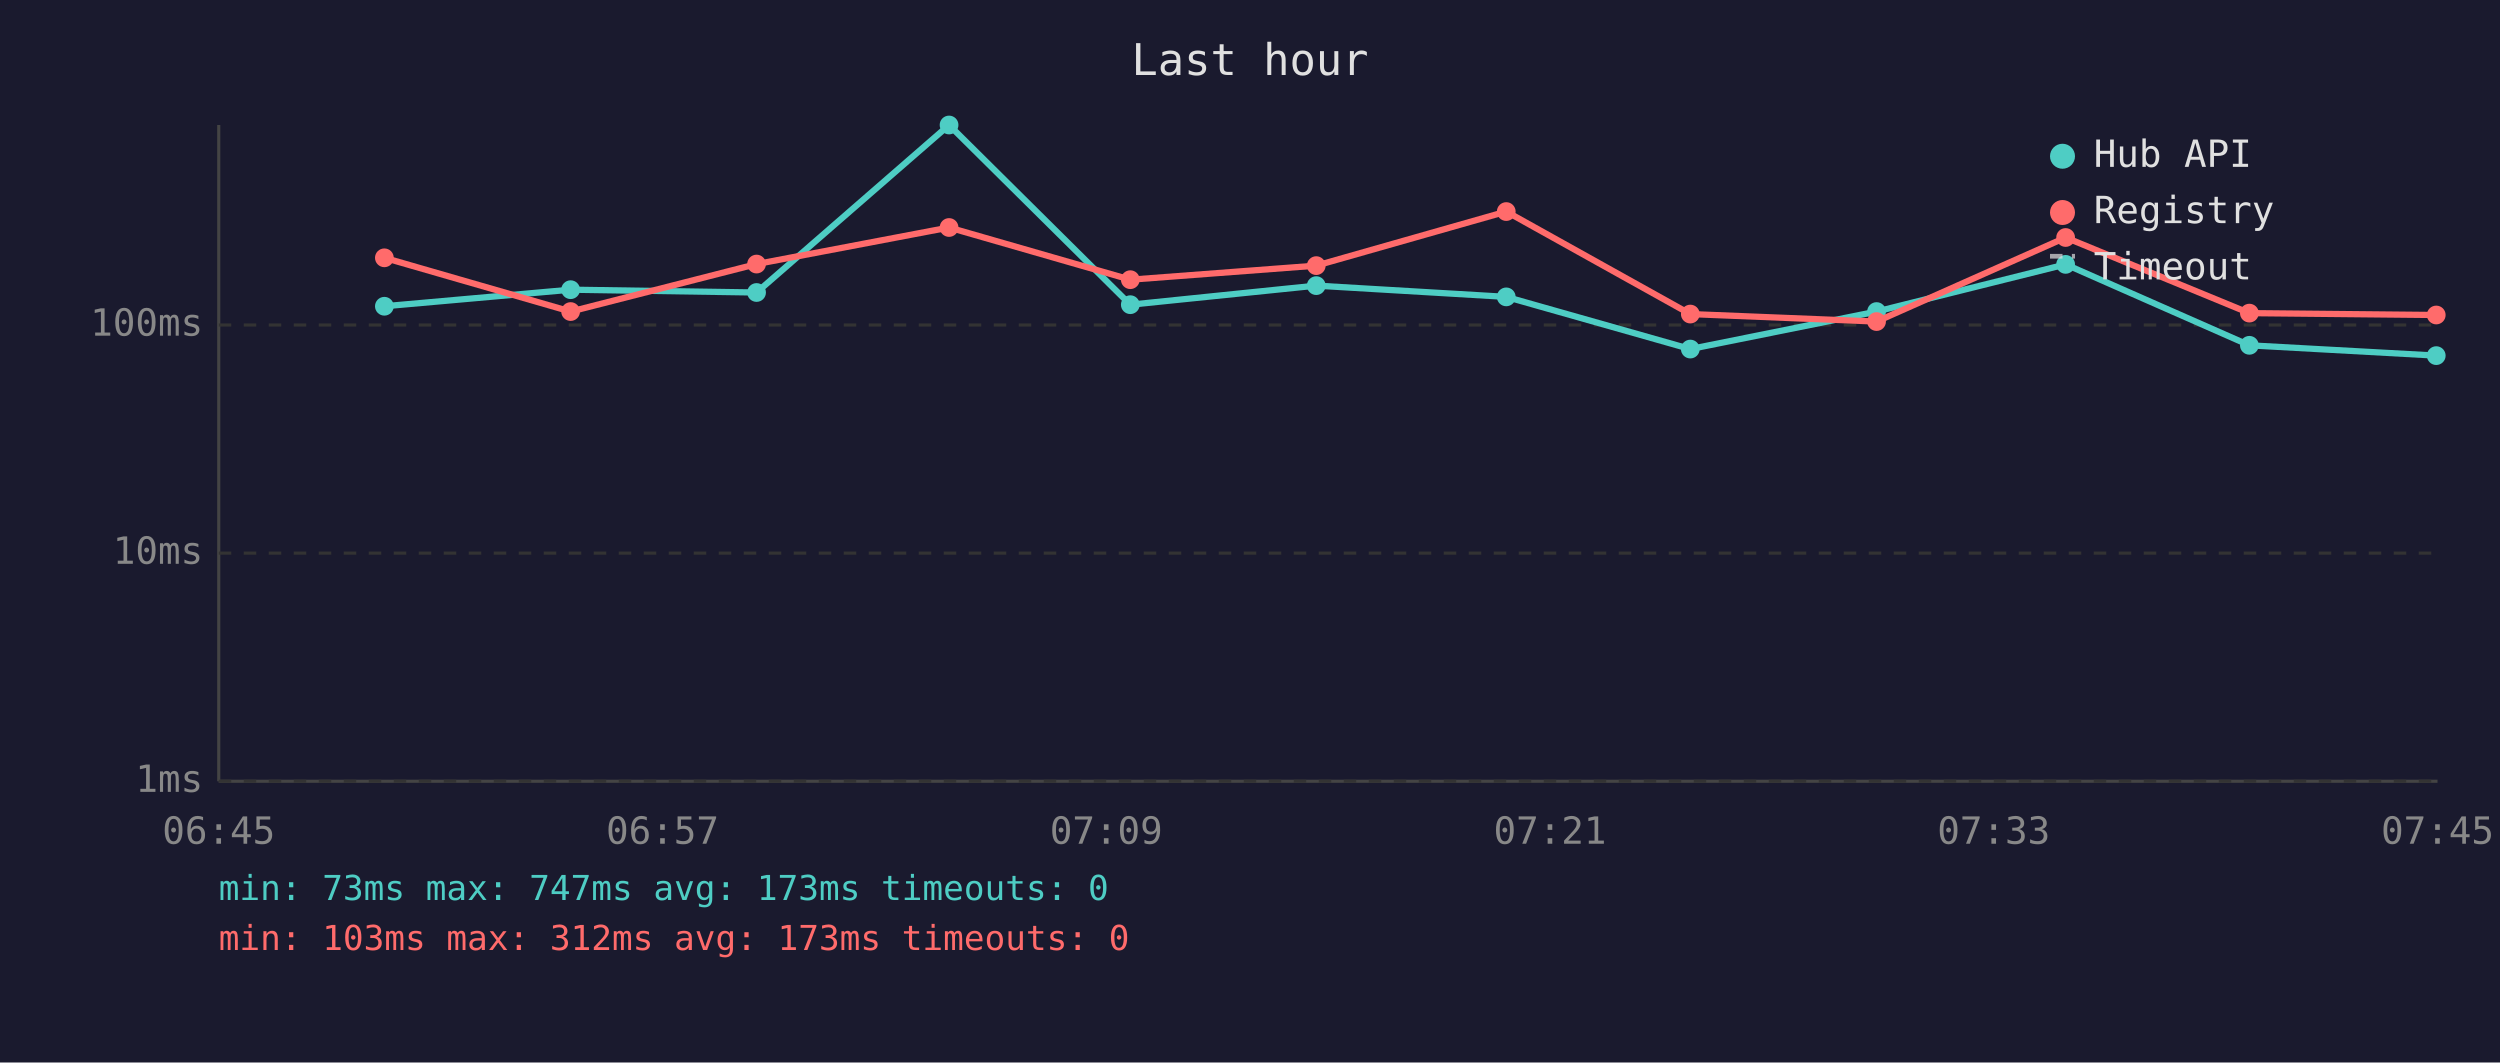
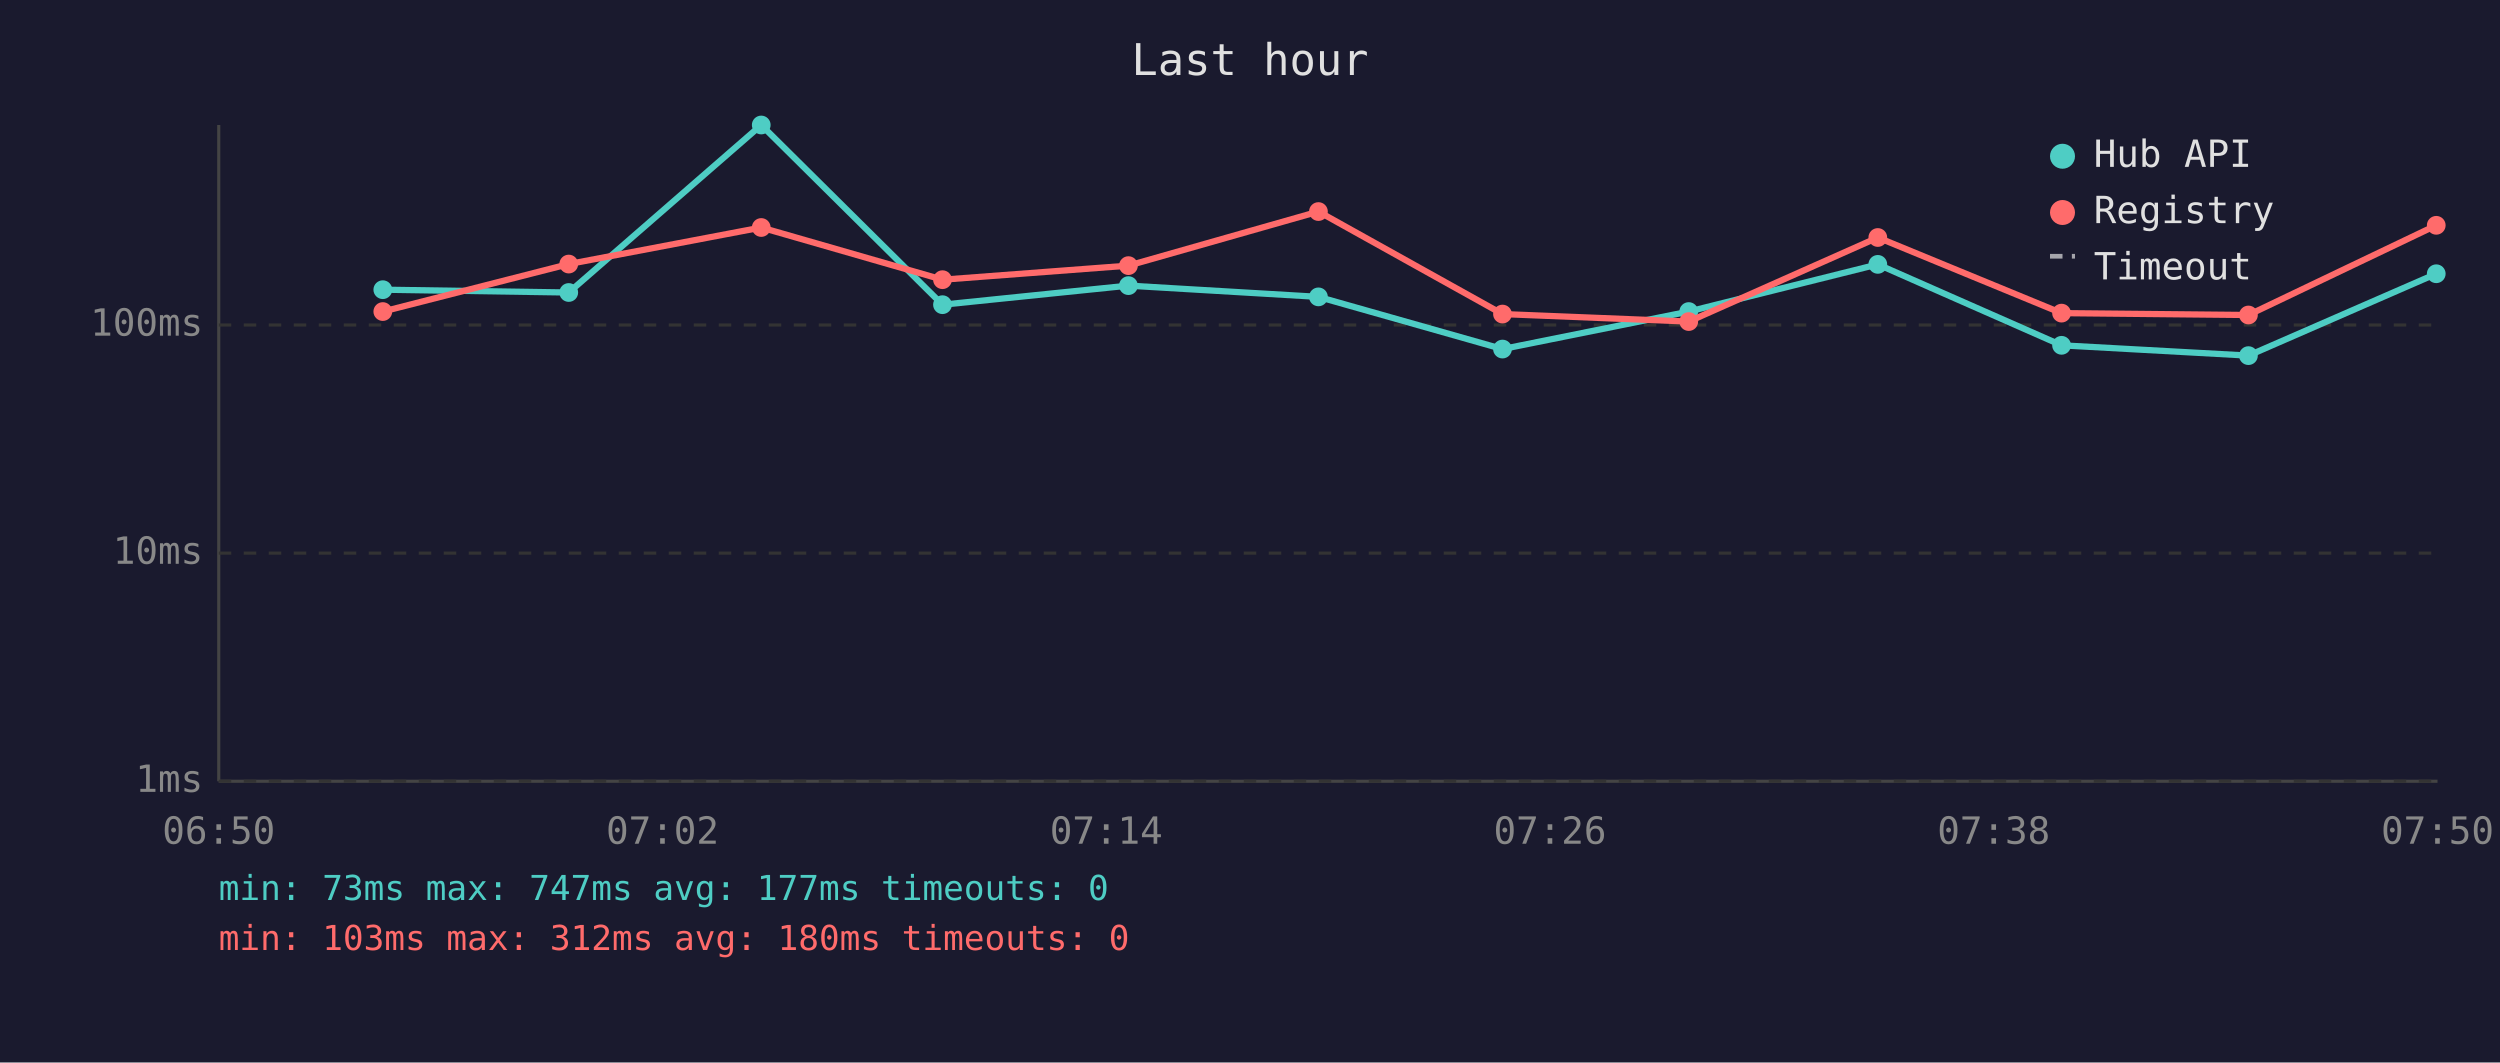
<svg xmlns="http://www.w3.org/2000/svg" viewBox="0 0 800 340" font-family="monospace" font-size="12">
  <rect width="800" height="340" fill="#1a1a2e" />
  <text x="400" y="24" fill="#e0e0e0" font-size="14" text-anchor="middle">Last hour</text>
  <line x1="70" y1="40" x2="70" y2="250" stroke="#444" stroke-width="1" />
  <line x1="70" y1="250" x2="780" y2="250" stroke="#444" stroke-width="1" />
  <line x1="70" y1="250" x2="780" y2="250" stroke="#333" stroke-width="1" stroke-dasharray="4" />
  <text x="65" y="250" fill="#888" text-anchor="end" dominant-baseline="middle">1ms</text>
  <line x1="70" y1="177" x2="780" y2="177" stroke="#333" stroke-width="1" stroke-dasharray="4" />
  <text x="65" y="177" fill="#888" text-anchor="end" dominant-baseline="middle">10ms</text>
  <line x1="70" y1="104" x2="780" y2="104" stroke="#333" stroke-width="1" stroke-dasharray="4" />
  <text x="65" y="104" fill="#888" text-anchor="end" dominant-baseline="middle">100ms</text>
-   <text x="70" y="270" fill="#888" text-anchor="middle">06:45</text>
-   <text x="212" y="270" fill="#888" text-anchor="middle">06:57</text>
-   <text x="354" y="270" fill="#888" text-anchor="middle">07:09</text>
-   <text x="496" y="270" fill="#888" text-anchor="middle">07:21</text>
-   <text x="638" y="270" fill="#888" text-anchor="middle">07:33</text>
-   <text x="780" y="270" fill="#888" text-anchor="middle">07:45</text>
-   <polyline points="123.0,98.0 182.6,92.7 242.1,93.6 303.7,40.0 361.7,97.5 421.2,91.4 482.0,95.0 540.9,111.7 600.5,99.7 661.0,84.6 719.8,110.5 779.6,113.8" fill="none" stroke="#4ecdc4" stroke-width="2" opacity="1" />
-   <circle cx="123.0" cy="98.0" r="3" fill="#4ecdc4" />
-   <circle cx="182.6" cy="92.7" r="3" fill="#4ecdc4" />
-   <circle cx="242.1" cy="93.6" r="3" fill="#4ecdc4" />
-   <circle cx="303.7" cy="40.0" r="3" fill="#4ecdc4" />
-   <circle cx="361.7" cy="97.5" r="3" fill="#4ecdc4" />
-   <circle cx="421.2" cy="91.4" r="3" fill="#4ecdc4" />
-   <circle cx="482.0" cy="95.0" r="3" fill="#4ecdc4" />
-   <circle cx="540.9" cy="111.7" r="3" fill="#4ecdc4" />
-   <circle cx="600.5" cy="99.7" r="3" fill="#4ecdc4" />
-   <circle cx="661.0" cy="84.6" r="3" fill="#4ecdc4" />
-   <circle cx="719.8" cy="110.5" r="3" fill="#4ecdc4" />
-   <circle cx="779.6" cy="113.8" r="3" fill="#4ecdc4" />
-   <polyline points="123.0,82.5 182.6,99.7 242.1,84.5 303.7,72.8 361.7,89.5 421.2,85.0 482.0,67.7 540.9,100.5 600.5,102.9 661.0,76.0 719.8,100.2 779.6,100.8" fill="none" stroke="#ff6b6b" stroke-width="2" opacity="1" />
-   <circle cx="123.0" cy="82.5" r="3" fill="#ff6b6b" />
-   <circle cx="182.6" cy="99.7" r="3" fill="#ff6b6b" />
-   <circle cx="242.1" cy="84.5" r="3" fill="#ff6b6b" />
-   <circle cx="303.7" cy="72.8" r="3" fill="#ff6b6b" />
-   <circle cx="361.7" cy="89.5" r="3" fill="#ff6b6b" />
-   <circle cx="421.2" cy="85.0" r="3" fill="#ff6b6b" />
-   <circle cx="482.0" cy="67.7" r="3" fill="#ff6b6b" />
-   <circle cx="540.9" cy="100.5" r="3" fill="#ff6b6b" />
-   <circle cx="600.5" cy="102.9" r="3" fill="#ff6b6b" />
-   <circle cx="661.0" cy="76.0" r="3" fill="#ff6b6b" />
-   <circle cx="719.8" cy="100.2" r="3" fill="#ff6b6b" />
-   <circle cx="779.6" cy="100.8" r="3" fill="#ff6b6b" />
+   <text x="70" y="270" fill="#888" text-anchor="middle">06:50</text>
+   <text x="212" y="270" fill="#888" text-anchor="middle">07:02</text>
+   <text x="354" y="270" fill="#888" text-anchor="middle">07:14</text>
+   <text x="496" y="270" fill="#888" text-anchor="middle">07:26</text>
+   <text x="638" y="270" fill="#888" text-anchor="middle">07:38</text>
+   <text x="780" y="270" fill="#888" text-anchor="middle">07:50</text>
+   <polyline points="122.5,92.7 182.0,93.6 243.6,40.0 301.6,97.5 361.1,91.4 421.9,95.0 480.8,111.7 540.4,99.7 600.9,84.6 659.7,110.5 719.5,113.8 779.6,87.6" fill="none" stroke="#4ecdc4" stroke-width="2" opacity="1" />
+   <circle cx="122.5" cy="92.7" r="3" fill="#4ecdc4" />
+   <circle cx="182.0" cy="93.6" r="3" fill="#4ecdc4" />
+   <circle cx="243.6" cy="40.0" r="3" fill="#4ecdc4" />
+   <circle cx="301.6" cy="97.5" r="3" fill="#4ecdc4" />
+   <circle cx="361.1" cy="91.4" r="3" fill="#4ecdc4" />
+   <circle cx="421.9" cy="95.0" r="3" fill="#4ecdc4" />
+   <circle cx="480.8" cy="111.7" r="3" fill="#4ecdc4" />
+   <circle cx="540.4" cy="99.7" r="3" fill="#4ecdc4" />
+   <circle cx="600.9" cy="84.6" r="3" fill="#4ecdc4" />
+   <circle cx="659.7" cy="110.5" r="3" fill="#4ecdc4" />
+   <circle cx="719.5" cy="113.8" r="3" fill="#4ecdc4" />
+   <circle cx="779.6" cy="87.6" r="3" fill="#4ecdc4" />
+   <polyline points="122.5,99.7 182.0,84.5 243.6,72.8 301.6,89.5 361.1,85.0 421.9,67.7 480.8,100.5 540.4,102.9 600.9,76.0 659.7,100.2 719.5,100.8 779.6,72.1" fill="none" stroke="#ff6b6b" stroke-width="2" opacity="1" />
+   <circle cx="122.5" cy="99.7" r="3" fill="#ff6b6b" />
+   <circle cx="182.0" cy="84.5" r="3" fill="#ff6b6b" />
+   <circle cx="243.6" cy="72.8" r="3" fill="#ff6b6b" />
+   <circle cx="301.6" cy="89.5" r="3" fill="#ff6b6b" />
+   <circle cx="361.1" cy="85.0" r="3" fill="#ff6b6b" />
+   <circle cx="421.9" cy="67.7" r="3" fill="#ff6b6b" />
+   <circle cx="480.8" cy="100.5" r="3" fill="#ff6b6b" />
+   <circle cx="540.4" cy="102.9" r="3" fill="#ff6b6b" />
+   <circle cx="600.9" cy="76.0" r="3" fill="#ff6b6b" />
+   <circle cx="659.7" cy="100.2" r="3" fill="#ff6b6b" />
+   <circle cx="719.5" cy="100.8" r="3" fill="#ff6b6b" />
+   <circle cx="779.6" cy="72.1" r="3" fill="#ff6b6b" />
  <circle cx="660" cy="50" r="4" fill="#4ecdc4" />
  <text x="670" y="50" fill="#e0e0e0" dominant-baseline="middle">Hub API</text>
  <circle cx="660" cy="68" r="4" fill="#ff6b6b" />
  <text x="670" y="68" fill="#e0e0e0" dominant-baseline="middle">Registry</text>
  <line x1="656" y1="82" x2="664" y2="82" stroke="#e0e0e0" stroke-width="1.5" stroke-dasharray="4,3" opacity="0.7" />
  <text x="670" y="86" fill="#e0e0e0" dominant-baseline="middle">Timeout</text>
-   <text x="70" y="288" fill="#4ecdc4" font-size="11">min: 73ms  max: 747ms  avg: 173ms  timeouts: 0</text>
-   <text x="70" y="304" fill="#ff6b6b" font-size="11">min: 103ms  max: 312ms  avg: 173ms  timeouts: 0</text>
+   <text x="70" y="288" fill="#4ecdc4" font-size="11">min: 73ms  max: 747ms  avg: 177ms  timeouts: 0</text>
+   <text x="70" y="304" fill="#ff6b6b" font-size="11">min: 103ms  max: 312ms  avg: 180ms  timeouts: 0</text>
</svg>
